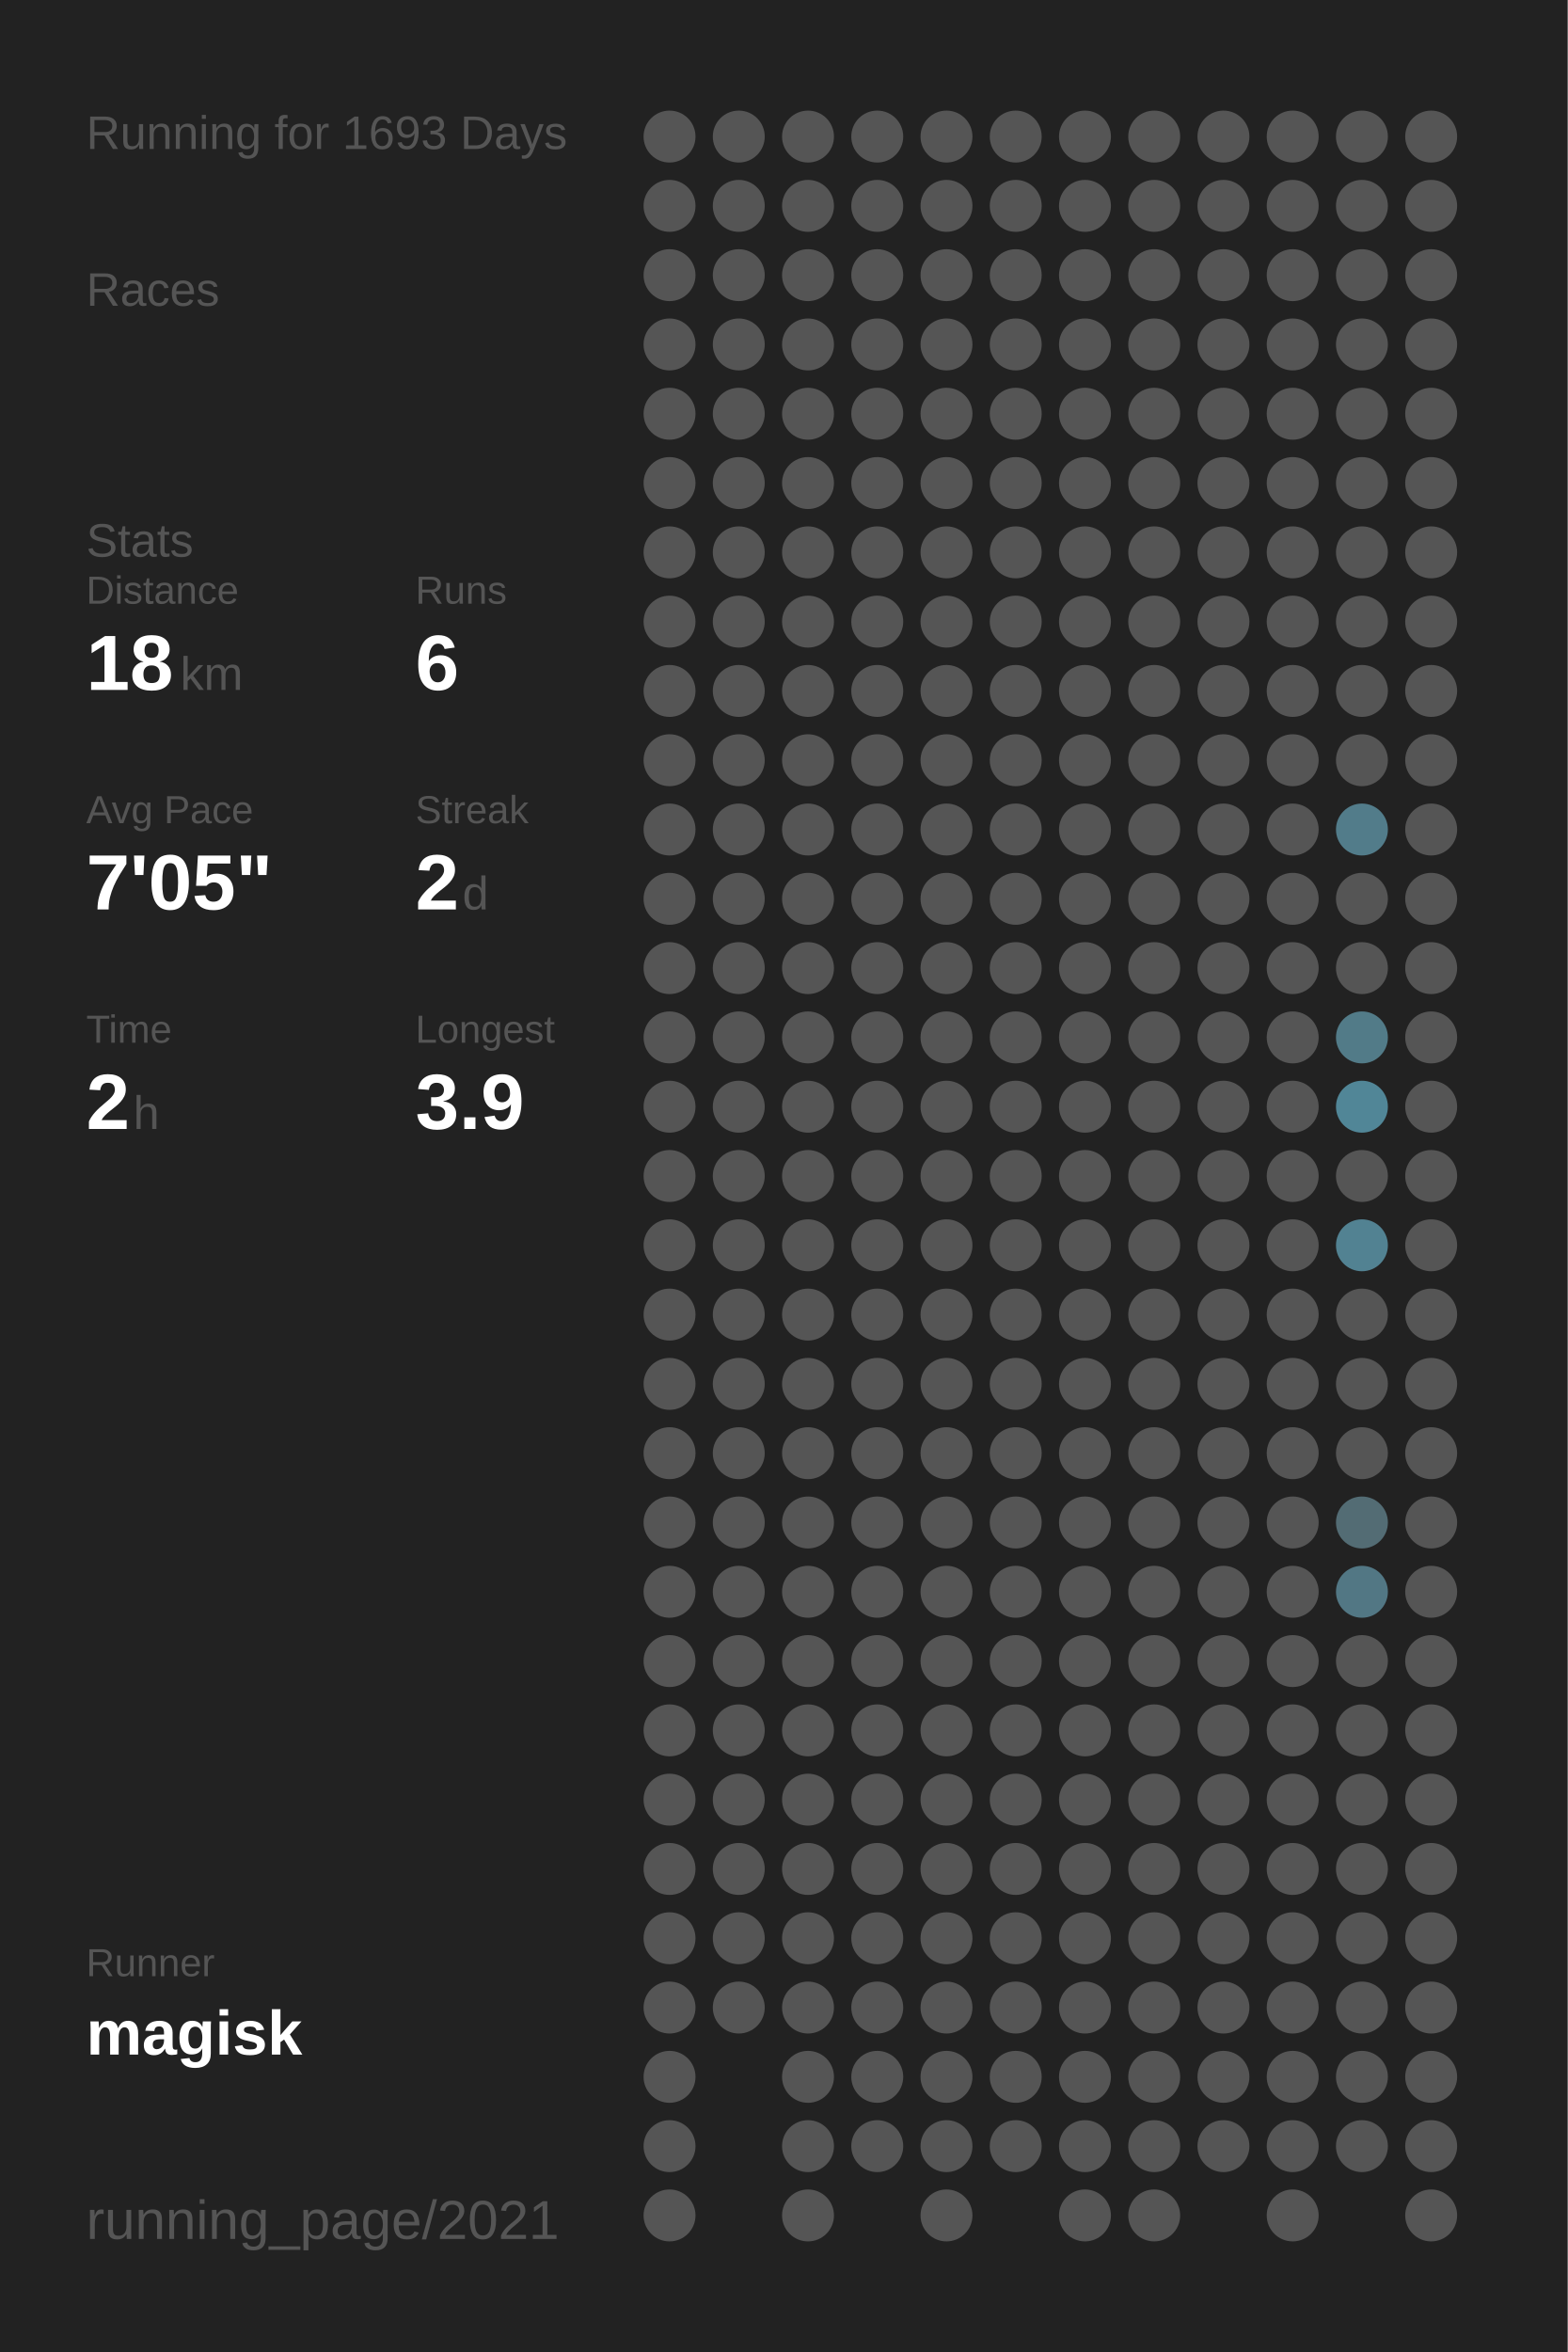
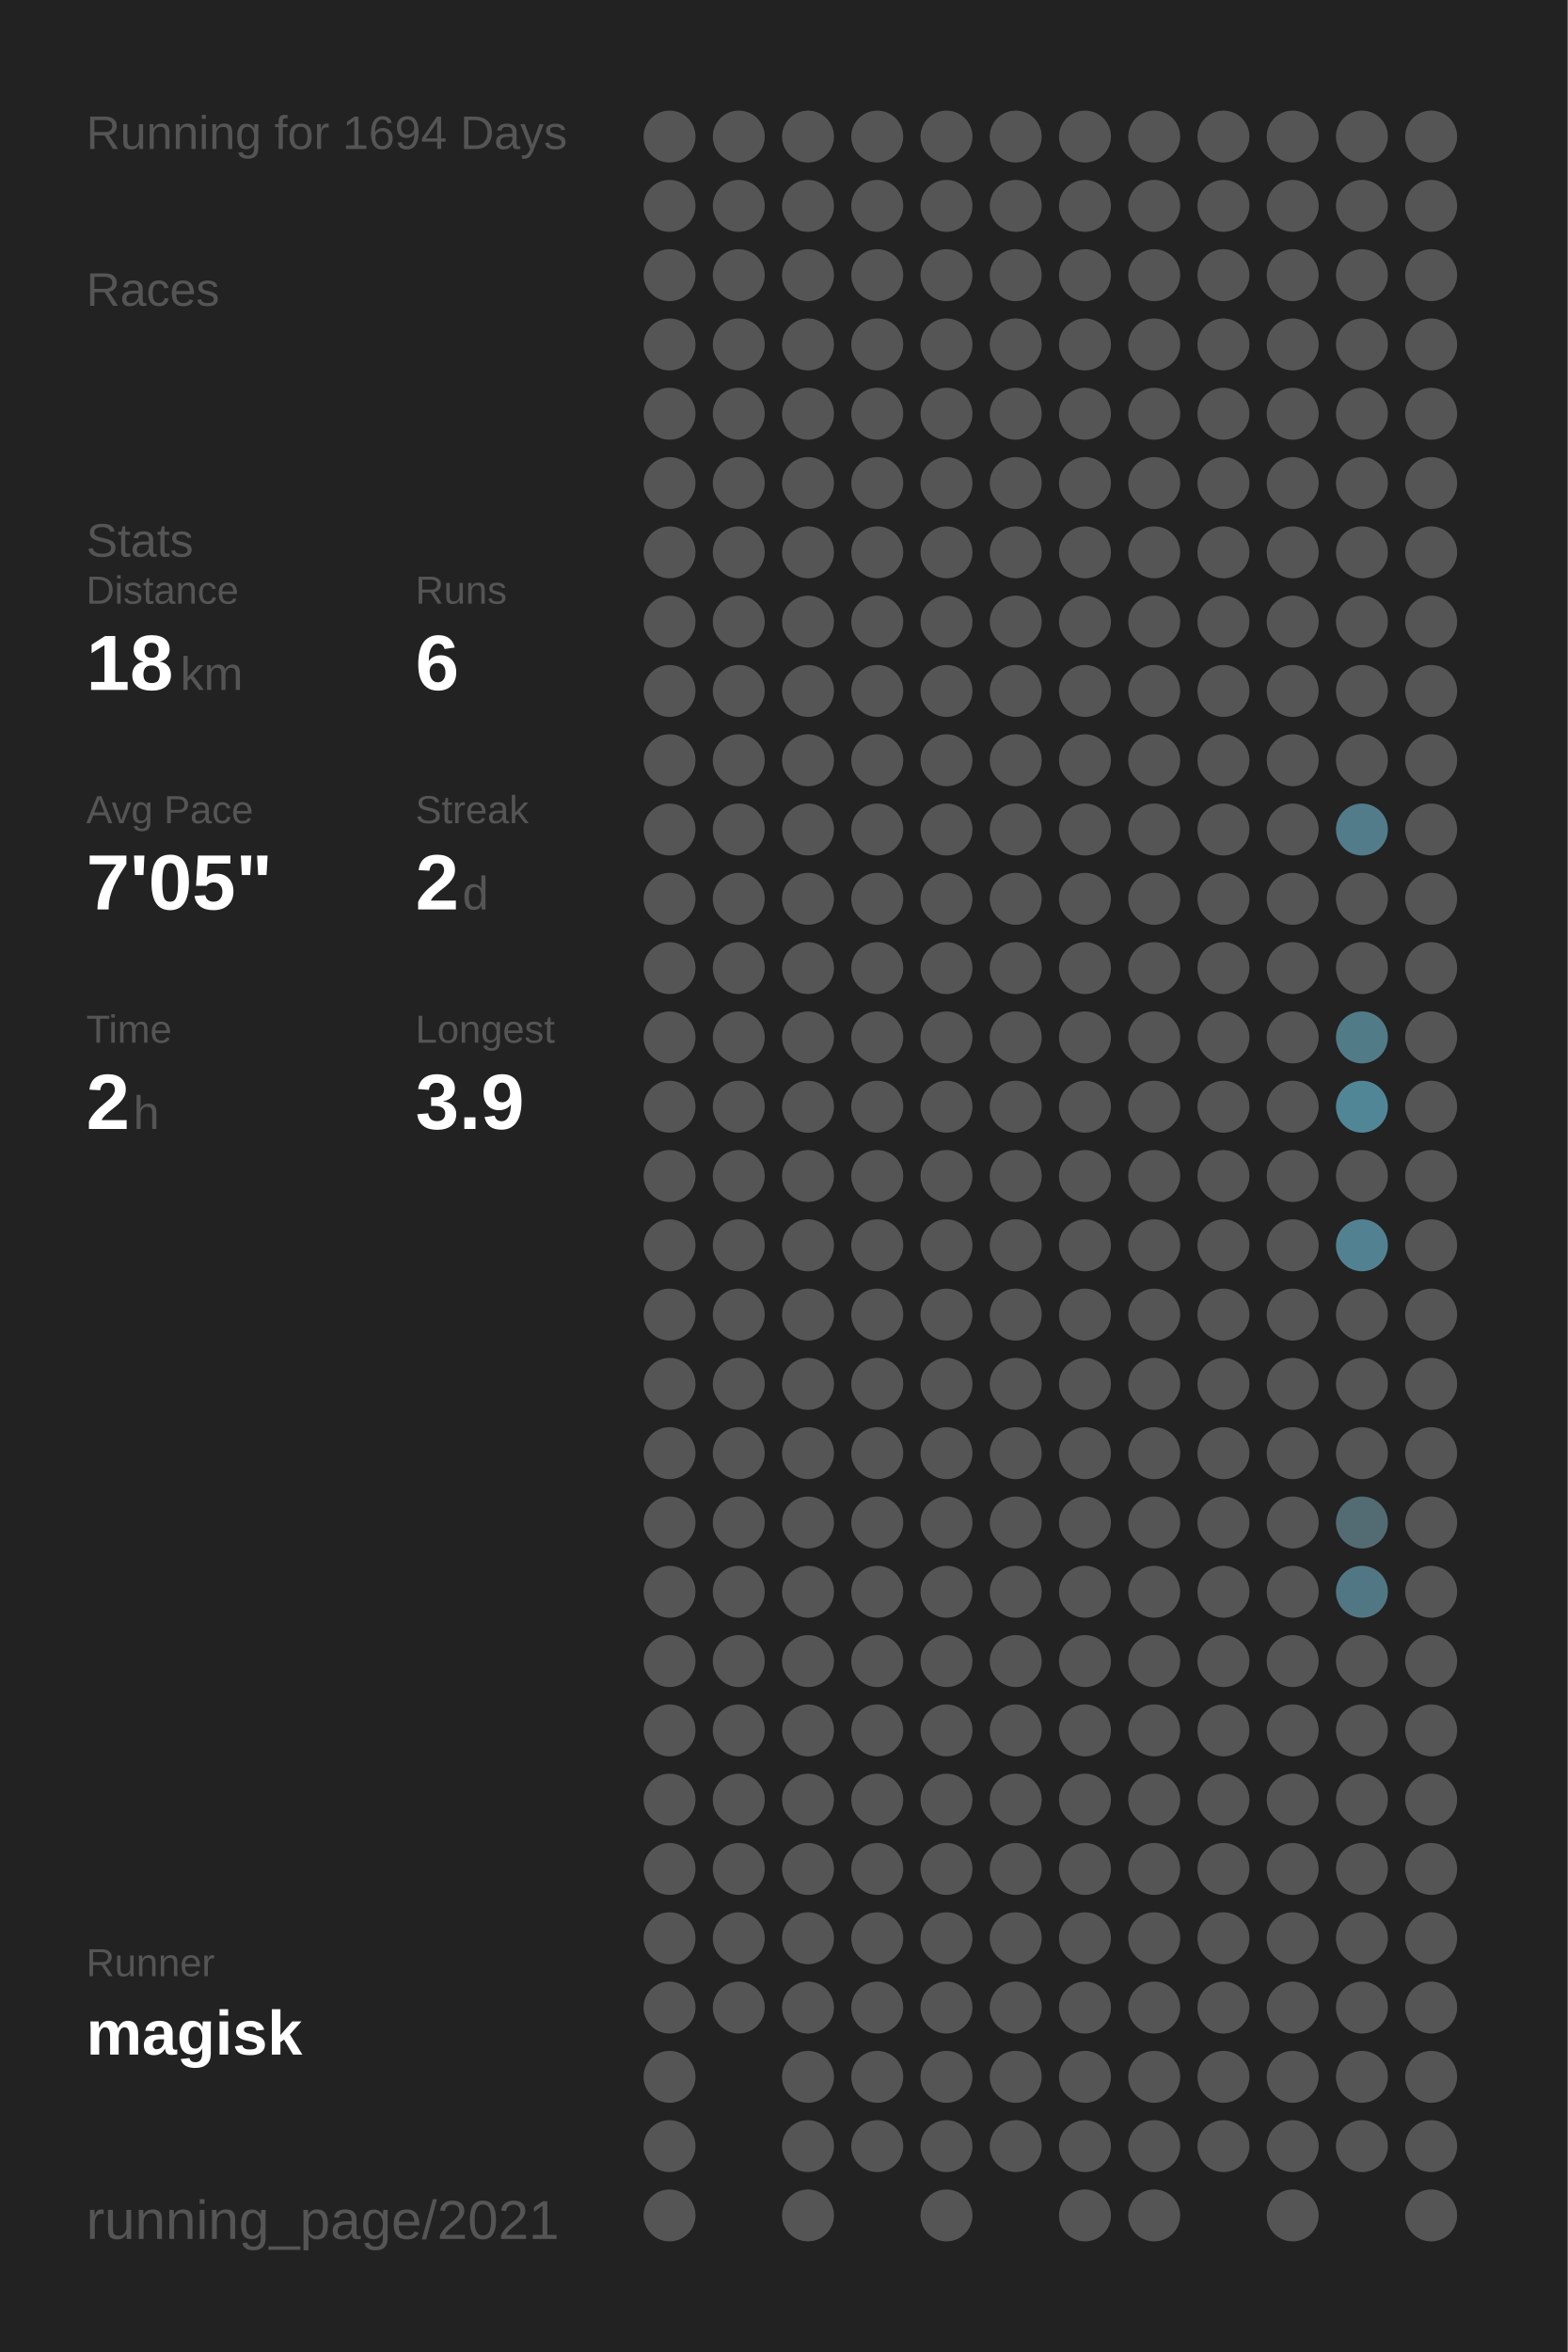
<svg xmlns="http://www.w3.org/2000/svg" baseProfile="full" height="300mm" version="1.1" viewBox="0,0,200,300" width="200mm">
  <defs />
  <rect fill="#222222" height="300" width="200" x="0" y="0" />
-   <text fill="#555555" style="font-size:6px; font-family:Arial;" x="11" y="19">Running for 1693 Days</text>
+   <text fill="#555555" style="font-size:6px; font-family:Arial;" x="11" y="19">Running for 1694 Days</text>
  <text fill="#555555" style="font-size:6px; font-family:Arial;" x="11" y="39">Races</text>
  <text fill="#555555" style="font-size:6px; font-family:Arial;" x="11" y="71">Stats</text>
  <text fill="#555555" style="font-size:5px; font-family:Arial;" x="11" y="77">Distance</text>
  <text fill="#FFFFFF" style="font-size:10px; font-family:Arial; font-weight:bold;" x="11" y="88">18</text>
  <text fill="#555555" style="font-size:6px; font-family:Arial;" x="23" y="88">km</text>
  <text fill="#555555" style="font-size:5px; font-family:Arial;" x="53" y="77">Runs</text>
  <text fill="#FFFFFF" style="font-size:10px; font-family:Arial; font-weight:bold;" x="53" y="88">6</text>
  <text fill="#555555" style="font-size:5px; font-family:Arial;" x="11" y="105">Avg Pace</text>
  <text fill="#FFFFFF" style="font-size:10px; font-family:Arial; font-weight:bold;" x="11" y="116">7'05"</text>
  <text fill="#555555" style="font-size:5px; font-family:Arial;" x="53" y="105">Streak</text>
  <text fill="#FFFFFF" style="font-size:10px; font-family:Arial; font-weight:bold;" x="53" y="116">2</text>
  <text fill="#555555" style="font-size:6px; font-family:Arial;" x="59" y="116">d</text>
  <text fill="#555555" style="font-size:5px; font-family:Arial;" x="11" y="133">Time</text>
  <text fill="#FFFFFF" style="font-size:10px; font-family:Arial; font-weight:bold;" x="11" y="144">2</text>
  <text fill="#555555" style="font-size:6px; font-family:Arial;" x="17" y="144">h</text>
  <text fill="#555555" style="font-size:5px; font-family:Arial;" x="53" y="133">Longest</text>
  <text fill="#FFFFFF" style="font-size:10px; font-family:Arial; font-weight:bold;" x="53" y="144">3.9</text>
  <text fill="#555555" style="font-size:5px; font-family:Arial;" x="11" y="252.065">Runner</text>
  <text fill="#FFFFFF" style="font-size:8px; font-family:Arial; font-weight:bold;" x="11" y="262.065">magisk</text>
  <text fill="#555555" style="font-size:7px; font-family:Arial;" x="11" y="285.581">running_page/2021</text>
  <circle cx="85.417" cy="17.419" fill="#555555" r="3.312" />
  <circle cx="85.417" cy="26.258" fill="#555555" r="3.312" />
  <circle cx="85.417" cy="35.097" fill="#555555" r="3.312" />
  <circle cx="85.417" cy="43.935" fill="#555555" r="3.312" />
  <circle cx="85.417" cy="52.774" fill="#555555" r="3.312" />
  <circle cx="85.417" cy="61.613" fill="#555555" r="3.312" />
  <circle cx="85.417" cy="70.452" fill="#555555" r="3.312" />
  <circle cx="85.417" cy="79.29" fill="#555555" r="3.312" />
  <circle cx="85.417" cy="88.129" fill="#555555" r="3.312" />
  <circle cx="85.417" cy="96.968" fill="#555555" r="3.312" />
  <circle cx="85.417" cy="105.806" fill="#555555" r="3.312" />
  <circle cx="85.417" cy="114.645" fill="#555555" r="3.312" />
  <circle cx="85.417" cy="123.484" fill="#555555" r="3.312" />
  <circle cx="85.417" cy="132.323" fill="#555555" r="3.312" />
  <circle cx="85.417" cy="141.161" fill="#555555" r="3.312" />
  <circle cx="85.417" cy="150" fill="#555555" r="3.312" />
  <circle cx="85.417" cy="158.839" fill="#555555" r="3.312" />
  <circle cx="85.417" cy="167.677" fill="#555555" r="3.312" />
  <circle cx="85.417" cy="176.516" fill="#555555" r="3.312" />
  <circle cx="85.417" cy="185.355" fill="#555555" r="3.312" />
  <circle cx="85.417" cy="194.194" fill="#555555" r="3.312" />
  <circle cx="85.417" cy="203.032" fill="#555555" r="3.312" />
  <circle cx="85.417" cy="211.871" fill="#555555" r="3.312" />
  <circle cx="85.417" cy="220.71" fill="#555555" r="3.312" />
  <circle cx="85.417" cy="229.548" fill="#555555" r="3.312" />
  <circle cx="85.417" cy="238.387" fill="#555555" r="3.312" />
  <circle cx="85.417" cy="247.226" fill="#555555" r="3.312" />
  <circle cx="85.417" cy="256.065" fill="#555555" r="3.312" />
  <circle cx="85.417" cy="264.903" fill="#555555" r="3.312" />
  <circle cx="85.417" cy="273.742" fill="#555555" r="3.312" />
  <circle cx="85.417" cy="282.581" fill="#555555" r="3.312" />
  <circle cx="94.25" cy="17.419" fill="#555555" r="3.312" />
  <circle cx="94.25" cy="26.258" fill="#555555" r="3.312" />
  <circle cx="94.25" cy="35.097" fill="#555555" r="3.312" />
  <circle cx="94.25" cy="43.935" fill="#555555" r="3.312" />
  <circle cx="94.25" cy="52.774" fill="#555555" r="3.312" />
  <circle cx="94.25" cy="61.613" fill="#555555" r="3.312" />
  <circle cx="94.25" cy="70.452" fill="#555555" r="3.312" />
  <circle cx="94.25" cy="79.29" fill="#555555" r="3.312" />
  <circle cx="94.25" cy="88.129" fill="#555555" r="3.312" />
  <circle cx="94.25" cy="96.968" fill="#555555" r="3.312" />
  <circle cx="94.25" cy="105.806" fill="#555555" r="3.312" />
  <circle cx="94.25" cy="114.645" fill="#555555" r="3.312" />
  <circle cx="94.25" cy="123.484" fill="#555555" r="3.312" />
  <circle cx="94.25" cy="132.323" fill="#555555" r="3.312" />
  <circle cx="94.25" cy="141.161" fill="#555555" r="3.312" />
  <circle cx="94.25" cy="150" fill="#555555" r="3.312" />
  <circle cx="94.25" cy="158.839" fill="#555555" r="3.312" />
  <circle cx="94.25" cy="167.677" fill="#555555" r="3.312" />
  <circle cx="94.25" cy="176.516" fill="#555555" r="3.312" />
  <circle cx="94.25" cy="185.355" fill="#555555" r="3.312" />
  <circle cx="94.25" cy="194.194" fill="#555555" r="3.312" />
  <circle cx="94.25" cy="203.032" fill="#555555" r="3.312" />
  <circle cx="94.25" cy="211.871" fill="#555555" r="3.312" />
  <circle cx="94.25" cy="220.71" fill="#555555" r="3.312" />
  <circle cx="94.25" cy="229.548" fill="#555555" r="3.312" />
  <circle cx="94.25" cy="238.387" fill="#555555" r="3.312" />
  <circle cx="94.25" cy="247.226" fill="#555555" r="3.312" />
  <circle cx="94.25" cy="256.065" fill="#555555" r="3.312" />
  <circle cx="103.083" cy="17.419" fill="#555555" r="3.312" />
  <circle cx="103.083" cy="26.258" fill="#555555" r="3.312" />
  <circle cx="103.083" cy="35.097" fill="#555555" r="3.312" />
  <circle cx="103.083" cy="43.935" fill="#555555" r="3.312" />
  <circle cx="103.083" cy="52.774" fill="#555555" r="3.312" />
  <circle cx="103.083" cy="61.613" fill="#555555" r="3.312" />
  <circle cx="103.083" cy="70.452" fill="#555555" r="3.312" />
  <circle cx="103.083" cy="79.29" fill="#555555" r="3.312" />
  <circle cx="103.083" cy="88.129" fill="#555555" r="3.312" />
  <circle cx="103.083" cy="96.968" fill="#555555" r="3.312" />
  <circle cx="103.083" cy="105.806" fill="#555555" r="3.312" />
  <circle cx="103.083" cy="114.645" fill="#555555" r="3.312" />
  <circle cx="103.083" cy="123.484" fill="#555555" r="3.312" />
  <circle cx="103.083" cy="132.323" fill="#555555" r="3.312" />
  <circle cx="103.083" cy="141.161" fill="#555555" r="3.312" />
  <circle cx="103.083" cy="150" fill="#555555" r="3.312" />
  <circle cx="103.083" cy="158.839" fill="#555555" r="3.312" />
  <circle cx="103.083" cy="167.677" fill="#555555" r="3.312" />
  <circle cx="103.083" cy="176.516" fill="#555555" r="3.312" />
  <circle cx="103.083" cy="185.355" fill="#555555" r="3.312" />
  <circle cx="103.083" cy="194.194" fill="#555555" r="3.312" />
  <circle cx="103.083" cy="203.032" fill="#555555" r="3.312" />
  <circle cx="103.083" cy="211.871" fill="#555555" r="3.312" />
  <circle cx="103.083" cy="220.71" fill="#555555" r="3.312" />
  <circle cx="103.083" cy="229.548" fill="#555555" r="3.312" />
  <circle cx="103.083" cy="238.387" fill="#555555" r="3.312" />
  <circle cx="103.083" cy="247.226" fill="#555555" r="3.312" />
  <circle cx="103.083" cy="256.065" fill="#555555" r="3.312" />
  <circle cx="103.083" cy="264.903" fill="#555555" r="3.312" />
  <circle cx="103.083" cy="273.742" fill="#555555" r="3.312" />
  <circle cx="103.083" cy="282.581" fill="#555555" r="3.312" />
  <circle cx="111.917" cy="17.419" fill="#555555" r="3.312" />
  <circle cx="111.917" cy="26.258" fill="#555555" r="3.312" />
  <circle cx="111.917" cy="35.097" fill="#555555" r="3.312" />
  <circle cx="111.917" cy="43.935" fill="#555555" r="3.312" />
  <circle cx="111.917" cy="52.774" fill="#555555" r="3.312" />
  <circle cx="111.917" cy="61.613" fill="#555555" r="3.312" />
  <circle cx="111.917" cy="70.452" fill="#555555" r="3.312" />
  <circle cx="111.917" cy="79.29" fill="#555555" r="3.312" />
  <circle cx="111.917" cy="88.129" fill="#555555" r="3.312" />
  <circle cx="111.917" cy="96.968" fill="#555555" r="3.312" />
  <circle cx="111.917" cy="105.806" fill="#555555" r="3.312" />
  <circle cx="111.917" cy="114.645" fill="#555555" r="3.312" />
  <circle cx="111.917" cy="123.484" fill="#555555" r="3.312" />
  <circle cx="111.917" cy="132.323" fill="#555555" r="3.312" />
  <circle cx="111.917" cy="141.161" fill="#555555" r="3.312" />
  <circle cx="111.917" cy="150" fill="#555555" r="3.312" />
  <circle cx="111.917" cy="158.839" fill="#555555" r="3.312" />
  <circle cx="111.917" cy="167.677" fill="#555555" r="3.312" />
  <circle cx="111.917" cy="176.516" fill="#555555" r="3.312" />
  <circle cx="111.917" cy="185.355" fill="#555555" r="3.312" />
  <circle cx="111.917" cy="194.194" fill="#555555" r="3.312" />
  <circle cx="111.917" cy="203.032" fill="#555555" r="3.312" />
  <circle cx="111.917" cy="211.871" fill="#555555" r="3.312" />
  <circle cx="111.917" cy="220.71" fill="#555555" r="3.312" />
  <circle cx="111.917" cy="229.548" fill="#555555" r="3.312" />
  <circle cx="111.917" cy="238.387" fill="#555555" r="3.312" />
  <circle cx="111.917" cy="247.226" fill="#555555" r="3.312" />
  <circle cx="111.917" cy="256.065" fill="#555555" r="3.312" />
  <circle cx="111.917" cy="264.903" fill="#555555" r="3.312" />
  <circle cx="111.917" cy="273.742" fill="#555555" r="3.312" />
  <circle cx="120.75" cy="17.419" fill="#555555" r="3.312" />
  <circle cx="120.75" cy="26.258" fill="#555555" r="3.312" />
  <circle cx="120.75" cy="35.097" fill="#555555" r="3.312" />
  <circle cx="120.75" cy="43.935" fill="#555555" r="3.312" />
  <circle cx="120.75" cy="52.774" fill="#555555" r="3.312" />
  <circle cx="120.75" cy="61.613" fill="#555555" r="3.312" />
  <circle cx="120.75" cy="70.452" fill="#555555" r="3.312" />
  <circle cx="120.75" cy="79.29" fill="#555555" r="3.312" />
  <circle cx="120.75" cy="88.129" fill="#555555" r="3.312" />
  <circle cx="120.75" cy="96.968" fill="#555555" r="3.312" />
  <circle cx="120.75" cy="105.806" fill="#555555" r="3.312" />
  <circle cx="120.75" cy="114.645" fill="#555555" r="3.312" />
  <circle cx="120.75" cy="123.484" fill="#555555" r="3.312" />
  <circle cx="120.75" cy="132.323" fill="#555555" r="3.312" />
  <circle cx="120.75" cy="141.161" fill="#555555" r="3.312" />
  <circle cx="120.75" cy="150" fill="#555555" r="3.312" />
  <circle cx="120.75" cy="158.839" fill="#555555" r="3.312" />
  <circle cx="120.75" cy="167.677" fill="#555555" r="3.312" />
  <circle cx="120.75" cy="176.516" fill="#555555" r="3.312" />
  <circle cx="120.75" cy="185.355" fill="#555555" r="3.312" />
  <circle cx="120.75" cy="194.194" fill="#555555" r="3.312" />
  <circle cx="120.75" cy="203.032" fill="#555555" r="3.312" />
  <circle cx="120.75" cy="211.871" fill="#555555" r="3.312" />
  <circle cx="120.75" cy="220.71" fill="#555555" r="3.312" />
  <circle cx="120.75" cy="229.548" fill="#555555" r="3.312" />
  <circle cx="120.75" cy="238.387" fill="#555555" r="3.312" />
  <circle cx="120.75" cy="247.226" fill="#555555" r="3.312" />
  <circle cx="120.75" cy="256.065" fill="#555555" r="3.312" />
  <circle cx="120.75" cy="264.903" fill="#555555" r="3.312" />
  <circle cx="120.75" cy="273.742" fill="#555555" r="3.312" />
  <circle cx="120.75" cy="282.581" fill="#555555" r="3.312" />
  <circle cx="129.583" cy="17.419" fill="#555555" r="3.312" />
  <circle cx="129.583" cy="26.258" fill="#555555" r="3.312" />
  <circle cx="129.583" cy="35.097" fill="#555555" r="3.312" />
  <circle cx="129.583" cy="43.935" fill="#555555" r="3.312" />
  <circle cx="129.583" cy="52.774" fill="#555555" r="3.312" />
  <circle cx="129.583" cy="61.613" fill="#555555" r="3.312" />
  <circle cx="129.583" cy="70.452" fill="#555555" r="3.312" />
  <circle cx="129.583" cy="79.29" fill="#555555" r="3.312" />
  <circle cx="129.583" cy="88.129" fill="#555555" r="3.312" />
  <circle cx="129.583" cy="96.968" fill="#555555" r="3.312" />
  <circle cx="129.583" cy="105.806" fill="#555555" r="3.312" />
  <circle cx="129.583" cy="114.645" fill="#555555" r="3.312" />
  <circle cx="129.583" cy="123.484" fill="#555555" r="3.312" />
  <circle cx="129.583" cy="132.323" fill="#555555" r="3.312" />
  <circle cx="129.583" cy="141.161" fill="#555555" r="3.312" />
  <circle cx="129.583" cy="150" fill="#555555" r="3.312" />
  <circle cx="129.583" cy="158.839" fill="#555555" r="3.312" />
  <circle cx="129.583" cy="167.677" fill="#555555" r="3.312" />
  <circle cx="129.583" cy="176.516" fill="#555555" r="3.312" />
  <circle cx="129.583" cy="185.355" fill="#555555" r="3.312" />
  <circle cx="129.583" cy="194.194" fill="#555555" r="3.312" />
  <circle cx="129.583" cy="203.032" fill="#555555" r="3.312" />
  <circle cx="129.583" cy="211.871" fill="#555555" r="3.312" />
  <circle cx="129.583" cy="220.71" fill="#555555" r="3.312" />
  <circle cx="129.583" cy="229.548" fill="#555555" r="3.312" />
  <circle cx="129.583" cy="238.387" fill="#555555" r="3.312" />
  <circle cx="129.583" cy="247.226" fill="#555555" r="3.312" />
  <circle cx="129.583" cy="256.065" fill="#555555" r="3.312" />
  <circle cx="129.583" cy="264.903" fill="#555555" r="3.312" />
  <circle cx="129.583" cy="273.742" fill="#555555" r="3.312" />
  <circle cx="138.417" cy="17.419" fill="#555555" r="3.312" />
  <circle cx="138.417" cy="26.258" fill="#555555" r="3.312" />
  <circle cx="138.417" cy="35.097" fill="#555555" r="3.312" />
  <circle cx="138.417" cy="43.935" fill="#555555" r="3.312" />
  <circle cx="138.417" cy="52.774" fill="#555555" r="3.312" />
  <circle cx="138.417" cy="61.613" fill="#555555" r="3.312" />
  <circle cx="138.417" cy="70.452" fill="#555555" r="3.312" />
  <circle cx="138.417" cy="79.29" fill="#555555" r="3.312" />
  <circle cx="138.417" cy="88.129" fill="#555555" r="3.312" />
  <circle cx="138.417" cy="96.968" fill="#555555" r="3.312" />
  <circle cx="138.417" cy="105.806" fill="#555555" r="3.312" />
  <circle cx="138.417" cy="114.645" fill="#555555" r="3.312" />
  <circle cx="138.417" cy="123.484" fill="#555555" r="3.312" />
  <circle cx="138.417" cy="132.323" fill="#555555" r="3.312" />
  <circle cx="138.417" cy="141.161" fill="#555555" r="3.312" />
  <circle cx="138.417" cy="150" fill="#555555" r="3.312" />
  <circle cx="138.417" cy="158.839" fill="#555555" r="3.312" />
  <circle cx="138.417" cy="167.677" fill="#555555" r="3.312" />
  <circle cx="138.417" cy="176.516" fill="#555555" r="3.312" />
  <circle cx="138.417" cy="185.355" fill="#555555" r="3.312" />
  <circle cx="138.417" cy="194.194" fill="#555555" r="3.312" />
  <circle cx="138.417" cy="203.032" fill="#555555" r="3.312" />
  <circle cx="138.417" cy="211.871" fill="#555555" r="3.312" />
  <circle cx="138.417" cy="220.71" fill="#555555" r="3.312" />
  <circle cx="138.417" cy="229.548" fill="#555555" r="3.312" />
  <circle cx="138.417" cy="238.387" fill="#555555" r="3.312" />
  <circle cx="138.417" cy="247.226" fill="#555555" r="3.312" />
  <circle cx="138.417" cy="256.065" fill="#555555" r="3.312" />
  <circle cx="138.417" cy="264.903" fill="#555555" r="3.312" />
  <circle cx="138.417" cy="273.742" fill="#555555" r="3.312" />
  <circle cx="138.417" cy="282.581" fill="#555555" r="3.312" />
  <circle cx="147.25" cy="17.419" fill="#555555" r="3.312" />
  <circle cx="147.25" cy="26.258" fill="#555555" r="3.312" />
  <circle cx="147.25" cy="35.097" fill="#555555" r="3.312" />
  <circle cx="147.25" cy="43.935" fill="#555555" r="3.312" />
  <circle cx="147.25" cy="52.774" fill="#555555" r="3.312" />
  <circle cx="147.25" cy="61.613" fill="#555555" r="3.312" />
  <circle cx="147.25" cy="70.452" fill="#555555" r="3.312" />
  <circle cx="147.25" cy="79.29" fill="#555555" r="3.312" />
  <circle cx="147.25" cy="88.129" fill="#555555" r="3.312" />
  <circle cx="147.25" cy="96.968" fill="#555555" r="3.312" />
  <circle cx="147.25" cy="105.806" fill="#555555" r="3.312" />
  <circle cx="147.25" cy="114.645" fill="#555555" r="3.312" />
  <circle cx="147.25" cy="123.484" fill="#555555" r="3.312" />
  <circle cx="147.25" cy="132.323" fill="#555555" r="3.312" />
  <circle cx="147.25" cy="141.161" fill="#555555" r="3.312" />
  <circle cx="147.25" cy="150" fill="#555555" r="3.312" />
  <circle cx="147.25" cy="158.839" fill="#555555" r="3.312" />
  <circle cx="147.25" cy="167.677" fill="#555555" r="3.312" />
  <circle cx="147.25" cy="176.516" fill="#555555" r="3.312" />
  <circle cx="147.25" cy="185.355" fill="#555555" r="3.312" />
  <circle cx="147.25" cy="194.194" fill="#555555" r="3.312" />
  <circle cx="147.25" cy="203.032" fill="#555555" r="3.312" />
  <circle cx="147.25" cy="211.871" fill="#555555" r="3.312" />
  <circle cx="147.25" cy="220.71" fill="#555555" r="3.312" />
  <circle cx="147.25" cy="229.548" fill="#555555" r="3.312" />
  <circle cx="147.25" cy="238.387" fill="#555555" r="3.312" />
  <circle cx="147.25" cy="247.226" fill="#555555" r="3.312" />
  <circle cx="147.25" cy="256.065" fill="#555555" r="3.312" />
  <circle cx="147.25" cy="264.903" fill="#555555" r="3.312" />
  <circle cx="147.25" cy="273.742" fill="#555555" r="3.312" />
  <circle cx="147.25" cy="282.581" fill="#555555" r="3.312" />
  <circle cx="156.083" cy="17.419" fill="#555555" r="3.312" />
  <circle cx="156.083" cy="26.258" fill="#555555" r="3.312" />
  <circle cx="156.083" cy="35.097" fill="#555555" r="3.312" />
  <circle cx="156.083" cy="43.935" fill="#555555" r="3.312" />
  <circle cx="156.083" cy="52.774" fill="#555555" r="3.312" />
  <circle cx="156.083" cy="61.613" fill="#555555" r="3.312" />
  <circle cx="156.083" cy="70.452" fill="#555555" r="3.312" />
  <circle cx="156.083" cy="79.29" fill="#555555" r="3.312" />
  <circle cx="156.083" cy="88.129" fill="#555555" r="3.312" />
  <circle cx="156.083" cy="96.968" fill="#555555" r="3.312" />
  <circle cx="156.083" cy="105.806" fill="#555555" r="3.312" />
  <circle cx="156.083" cy="114.645" fill="#555555" r="3.312" />
  <circle cx="156.083" cy="123.484" fill="#555555" r="3.312" />
  <circle cx="156.083" cy="132.323" fill="#555555" r="3.312" />
  <circle cx="156.083" cy="141.161" fill="#555555" r="3.312" />
  <circle cx="156.083" cy="150" fill="#555555" r="3.312" />
  <circle cx="156.083" cy="158.839" fill="#555555" r="3.312" />
  <circle cx="156.083" cy="167.677" fill="#555555" r="3.312" />
  <circle cx="156.083" cy="176.516" fill="#555555" r="3.312" />
  <circle cx="156.083" cy="185.355" fill="#555555" r="3.312" />
  <circle cx="156.083" cy="194.194" fill="#555555" r="3.312" />
  <circle cx="156.083" cy="203.032" fill="#555555" r="3.312" />
  <circle cx="156.083" cy="211.871" fill="#555555" r="3.312" />
  <circle cx="156.083" cy="220.71" fill="#555555" r="3.312" />
  <circle cx="156.083" cy="229.548" fill="#555555" r="3.312" />
  <circle cx="156.083" cy="238.387" fill="#555555" r="3.312" />
  <circle cx="156.083" cy="247.226" fill="#555555" r="3.312" />
  <circle cx="156.083" cy="256.065" fill="#555555" r="3.312" />
  <circle cx="156.083" cy="264.903" fill="#555555" r="3.312" />
  <circle cx="156.083" cy="273.742" fill="#555555" r="3.312" />
  <circle cx="164.917" cy="17.419" fill="#555555" r="3.312" />
  <circle cx="164.917" cy="26.258" fill="#555555" r="3.312" />
  <circle cx="164.917" cy="35.097" fill="#555555" r="3.312" />
  <circle cx="164.917" cy="43.935" fill="#555555" r="3.312" />
  <circle cx="164.917" cy="52.774" fill="#555555" r="3.312" />
  <circle cx="164.917" cy="61.613" fill="#555555" r="3.312" />
  <circle cx="164.917" cy="70.452" fill="#555555" r="3.312" />
  <circle cx="164.917" cy="79.29" fill="#555555" r="3.312" />
  <circle cx="164.917" cy="88.129" fill="#555555" r="3.312" />
  <circle cx="164.917" cy="96.968" fill="#555555" r="3.312" />
  <circle cx="164.917" cy="105.806" fill="#555555" r="3.312" />
  <circle cx="164.917" cy="114.645" fill="#555555" r="3.312" />
  <circle cx="164.917" cy="123.484" fill="#555555" r="3.312" />
  <circle cx="164.917" cy="132.323" fill="#555555" r="3.312" />
  <circle cx="164.917" cy="141.161" fill="#555555" r="3.312" />
  <circle cx="164.917" cy="150" fill="#555555" r="3.312" />
  <circle cx="164.917" cy="158.839" fill="#555555" r="3.312" />
  <circle cx="164.917" cy="167.677" fill="#555555" r="3.312" />
  <circle cx="164.917" cy="176.516" fill="#555555" r="3.312" />
  <circle cx="164.917" cy="185.355" fill="#555555" r="3.312" />
  <circle cx="164.917" cy="194.194" fill="#555555" r="3.312" />
  <circle cx="164.917" cy="203.032" fill="#555555" r="3.312" />
  <circle cx="164.917" cy="211.871" fill="#555555" r="3.312" />
  <circle cx="164.917" cy="220.71" fill="#555555" r="3.312" />
  <circle cx="164.917" cy="229.548" fill="#555555" r="3.312" />
  <circle cx="164.917" cy="238.387" fill="#555555" r="3.312" />
  <circle cx="164.917" cy="247.226" fill="#555555" r="3.312" />
  <circle cx="164.917" cy="256.065" fill="#555555" r="3.312" />
  <circle cx="164.917" cy="264.903" fill="#555555" r="3.312" />
  <circle cx="164.917" cy="273.742" fill="#555555" r="3.312" />
  <circle cx="164.917" cy="282.581" fill="#555555" r="3.312" />
  <circle cx="173.75" cy="17.419" fill="#555555" r="3.312" />
  <circle cx="173.75" cy="26.258" fill="#555555" r="3.312" />
  <circle cx="173.75" cy="35.097" fill="#555555" r="3.312" />
  <circle cx="173.75" cy="43.935" fill="#555555" r="3.312" />
  <circle cx="173.75" cy="52.774" fill="#555555" r="3.312" />
  <circle cx="173.75" cy="61.613" fill="#555555" r="3.312" />
  <circle cx="173.75" cy="70.452" fill="#555555" r="3.312" />
  <circle cx="173.75" cy="79.29" fill="#555555" r="3.312" />
  <circle cx="173.75" cy="88.129" fill="#555555" r="3.312" />
  <circle cx="173.75" cy="96.968" fill="#555555" r="3.312" />
  <circle cx="173.75" cy="105.806" fill="#527c8a" r="3.312" />
  <circle cx="173.75" cy="114.645" fill="#555555" r="3.312" />
  <circle cx="173.75" cy="123.484" fill="#555555" r="3.312" />
  <circle cx="173.75" cy="132.323" fill="#527b88" r="3.312" />
  <circle cx="173.75" cy="141.161" fill="#518697" r="3.312" />
  <circle cx="173.75" cy="150" fill="#555555" r="3.312" />
  <circle cx="173.75" cy="158.839" fill="#528292" r="3.312" />
  <circle cx="173.75" cy="167.677" fill="#555555" r="3.312" />
  <circle cx="173.75" cy="176.516" fill="#555555" r="3.312" />
  <circle cx="173.75" cy="185.355" fill="#555555" r="3.312" />
  <circle cx="173.75" cy="194.194" fill="#536c74" r="3.312" />
  <circle cx="173.75" cy="203.032" fill="#527784" r="3.312" />
  <circle cx="173.75" cy="211.871" fill="#555555" r="3.312" />
  <circle cx="173.75" cy="220.71" fill="#555555" r="3.312" />
  <circle cx="173.75" cy="229.548" fill="#555555" r="3.312" />
  <circle cx="173.75" cy="238.387" fill="#555555" r="3.312" />
  <circle cx="173.75" cy="247.226" fill="#555555" r="3.312" />
  <circle cx="173.75" cy="256.065" fill="#555555" r="3.312" />
  <circle cx="173.75" cy="264.903" fill="#555555" r="3.312" />
  <circle cx="173.75" cy="273.742" fill="#555555" r="3.312" />
  <circle cx="182.583" cy="17.419" fill="#555555" r="3.312" />
  <circle cx="182.583" cy="26.258" fill="#555555" r="3.312" />
  <circle cx="182.583" cy="35.097" fill="#555555" r="3.312" />
  <circle cx="182.583" cy="43.935" fill="#555555" r="3.312" />
  <circle cx="182.583" cy="52.774" fill="#555555" r="3.312" />
  <circle cx="182.583" cy="61.613" fill="#555555" r="3.312" />
  <circle cx="182.583" cy="70.452" fill="#555555" r="3.312" />
  <circle cx="182.583" cy="79.29" fill="#555555" r="3.312" />
  <circle cx="182.583" cy="88.129" fill="#555555" r="3.312" />
  <circle cx="182.583" cy="96.968" fill="#555555" r="3.312" />
  <circle cx="182.583" cy="105.806" fill="#555555" r="3.312" />
  <circle cx="182.583" cy="114.645" fill="#555555" r="3.312" />
  <circle cx="182.583" cy="123.484" fill="#555555" r="3.312" />
  <circle cx="182.583" cy="132.323" fill="#555555" r="3.312" />
  <circle cx="182.583" cy="141.161" fill="#555555" r="3.312" />
  <circle cx="182.583" cy="150" fill="#555555" r="3.312" />
  <circle cx="182.583" cy="158.839" fill="#555555" r="3.312" />
  <circle cx="182.583" cy="167.677" fill="#555555" r="3.312" />
  <circle cx="182.583" cy="176.516" fill="#555555" r="3.312" />
  <circle cx="182.583" cy="185.355" fill="#555555" r="3.312" />
  <circle cx="182.583" cy="194.194" fill="#555555" r="3.312" />
  <circle cx="182.583" cy="203.032" fill="#555555" r="3.312" />
  <circle cx="182.583" cy="211.871" fill="#555555" r="3.312" />
  <circle cx="182.583" cy="220.71" fill="#555555" r="3.312" />
  <circle cx="182.583" cy="229.548" fill="#555555" r="3.312" />
  <circle cx="182.583" cy="238.387" fill="#555555" r="3.312" />
  <circle cx="182.583" cy="247.226" fill="#555555" r="3.312" />
  <circle cx="182.583" cy="256.065" fill="#555555" r="3.312" />
  <circle cx="182.583" cy="264.903" fill="#555555" r="3.312" />
  <circle cx="182.583" cy="273.742" fill="#555555" r="3.312" />
  <circle cx="182.583" cy="282.581" fill="#555555" r="3.312" />
</svg>
